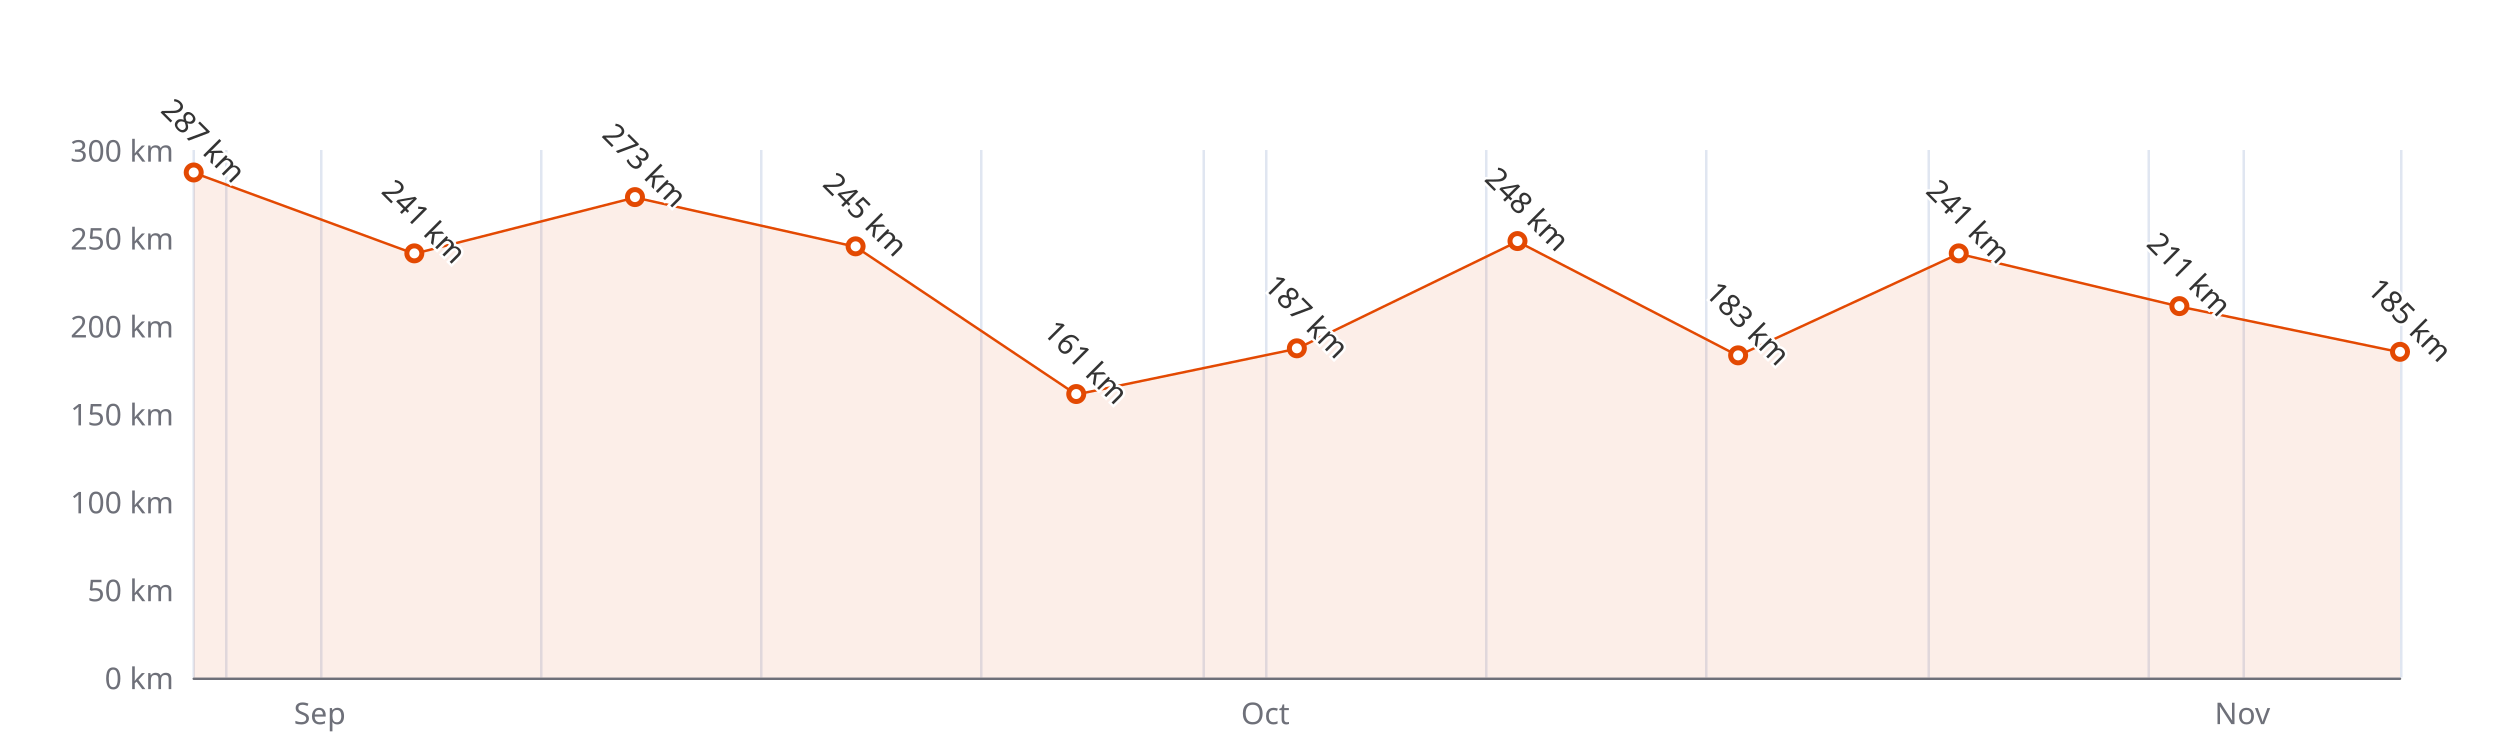
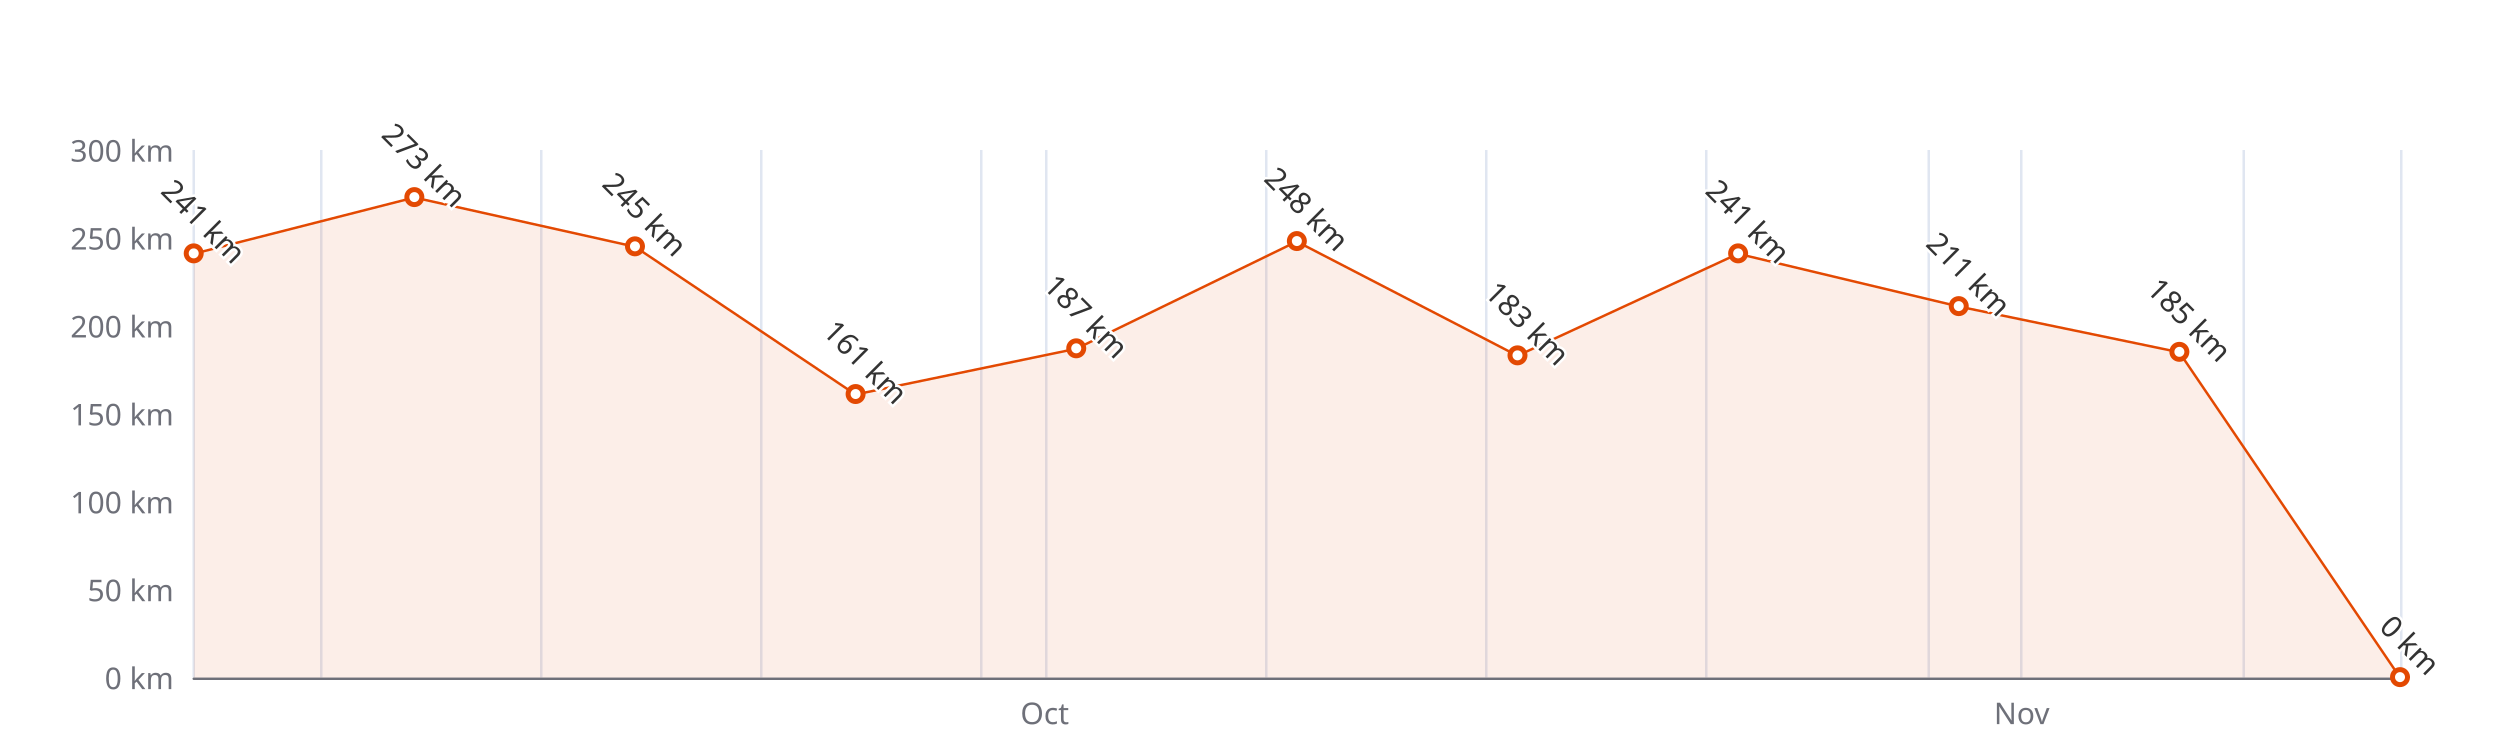
<svg xmlns="http://www.w3.org/2000/svg" width="1000" height="300" version="1.1" baseProfile="full" viewBox="0 0 1000 300">
  <rect width="1000" height="300" x="0" y="0" id="0" fill="#ffffff" />
  <path d="M77.5 60L77.5 271" fill="none" stroke="#E0E6F1" />
-   <path d="M90.5 60L90.5 271" fill="none" stroke="#E0E6F1" />
  <path d="M128.5 60L128.5 271" fill="none" stroke="#E0E6F1" />
  <path d="M216.5 60L216.5 271" fill="none" stroke="#E0E6F1" />
  <path d="M304.5 60L304.5 271" fill="none" stroke="#E0E6F1" />
  <path d="M392.5 60L392.5 271" fill="none" stroke="#E0E6F1" />
-   <path d="M481.5 60L481.5 271" fill="none" stroke="#E0E6F1" />
+   <path d="M418.5 60L418.5 271" fill="none" stroke="#E0E6F1" />
  <path d="M506.5 60L506.5 271" fill="none" stroke="#E0E6F1" />
  <path d="M594.5 60L594.5 271" fill="none" stroke="#E0E6F1" />
  <path d="M682.5 60L682.5 271" fill="none" stroke="#E0E6F1" />
  <path d="M771.5 60L771.5 271" fill="none" stroke="#E0E6F1" />
-   <path d="M859.5 60L859.5 271" fill="none" stroke="#E0E6F1" />
+   <path d="M808.5 60L808.5 271" fill="none" stroke="#E0E6F1" />
  <path d="M897.5 60L897.5 271" fill="none" stroke="#E0E6F1" />
  <path d="M960.5 60L960.5 271" fill="none" stroke="#E0E6F1" />
  <path d="M77.5 271.5L960 271.5" fill="none" stroke="#6E7079" stroke-linecap="round" />
  <text dominant-baseline="central" text-anchor="end" style="font-size:12px;font-family:sans-serif;" xml:space="preserve" transform="translate(69.48 271)" fill="#6E7079">0 km</text>
  <text dominant-baseline="central" text-anchor="end" style="font-size:12px;font-family:sans-serif;" xml:space="preserve" transform="translate(69.48 235.8333)" fill="#6E7079">50 km</text>
  <text dominant-baseline="central" text-anchor="end" style="font-size:12px;font-family:sans-serif;" xml:space="preserve" transform="translate(69.48 200.6667)" fill="#6E7079">100 km</text>
  <text dominant-baseline="central" text-anchor="end" style="font-size:12px;font-family:sans-serif;" xml:space="preserve" transform="translate(69.48 165.5)" fill="#6E7079">150 km</text>
  <text dominant-baseline="central" text-anchor="end" style="font-size:12px;font-family:sans-serif;" xml:space="preserve" transform="translate(69.48 130.3333)" fill="#6E7079">200 km</text>
  <text dominant-baseline="central" text-anchor="end" style="font-size:12px;font-family:sans-serif;" xml:space="preserve" transform="translate(69.48 95.1667)" fill="#6E7079">250 km</text>
  <text dominant-baseline="central" text-anchor="end" style="font-size:12px;font-family:sans-serif;" xml:space="preserve" transform="translate(69.48 60)" fill="#6E7079">300 km</text>
-   <text dominant-baseline="central" text-anchor="middle" style="font: normal normal 12px sans-serif" y="6" transform="translate(127.9097 279)" fill="#6E7079">Sep</text>
-   <text dominant-baseline="central" text-anchor="middle" style="font: normal normal 12px sans-serif" y="6" transform="translate(506.1326 279)" fill="#6E7079">Oct</text>
-   <text dominant-baseline="central" text-anchor="middle" style="font: normal normal 12px sans-serif" y="6" transform="translate(896.9629 279)" fill="#6E7079">Nov</text>
+   <text dominant-baseline="central" text-anchor="middle" style="font: normal normal 12px sans-serif" y="6" transform="translate(417.8806 279)" fill="#6E7079">Oct</text>
+   <text dominant-baseline="central" text-anchor="middle" style="font: normal normal 12px sans-serif" y="6" transform="translate(808.7109 279)" fill="#6E7079">Nov</text>
  <g clip-path="url(#zr4-c0)">
-     <path d="M77.5 69.1L165.7 101.5L254 79L342.2 98.7L430.5 157.8L518.7 139.5L607 96.6L695.2 142.3L783.5 101.5L871.7 122.6L960 140.9L960 271L871.7 271L783.5 271L695.2 271L607 271L518.7 271L430.5 271L342.2 271L254 271L165.7 271L77.5 271Z" fill="rgb(227,73,2)" fill-opacity="0.09" />
-     <path d="M77.5 69.1L165.7 101.5L254 79L342.2 98.7L430.5 157.8L518.7 139.5L607 96.6L695.2 142.3L783.5 101.5L871.7 122.6L960 140.9" fill="none" stroke="#E34902" stroke-linejoin="bevel" />
+     <path d="M77.5 101.5L165.7 79L254 98.7L342.2 157.8L430.5 139.5L518.7 96.6L607 142.3L695.2 101.5L783.5 122.6L871.7 140.9L960 271L871.7 271L783.5 271L695.2 271L607 271L518.7 271L430.5 271L342.2 271L254 271L165.7 271L77.5 271Z" fill="rgb(227,73,2)" fill-opacity="0.09" />
+     <path d="M77.5 101.5L165.7 79L254 98.7L342.2 157.8L430.5 139.5L518.7 96.6L607 142.3L695.2 101.5L783.5 122.6L871.7 140.9L960 271" fill="none" stroke="#E34902" stroke-linejoin="bevel" />
  </g>
-   <path d="M1 0A1 1 0 1 1 1 -0.1A1 1 0 0 1 1 0" transform="matrix(3,0,0,3,77.48,69.1433)" fill="#fff" stroke="#E34902" stroke-width="0.667" />
-   <path d="M1 0A1 1 0 1 1 1 -0.1A1 1 0 0 1 1 0" transform="matrix(3,0,0,3,165.732,101.4967)" fill="#fff" stroke="#E34902" stroke-width="0.667" />
-   <path d="M1 0A1 1 0 1 1 1 -0.1A1 1 0 0 1 1 0" transform="matrix(3,0,0,3,253.984,78.99)" fill="#fff" stroke="#E34902" stroke-width="0.667" />
-   <path d="M1 0A1 1 0 1 1 1 -0.1A1 1 0 0 1 1 0" transform="matrix(3,0,0,3,342.236,98.6833)" fill="#fff" stroke="#E34902" stroke-width="0.667" />
-   <path d="M1 0A1 1 0 1 1 1 -0.1A1 1 0 0 1 1 0" transform="matrix(3,0,0,3,430.488,157.7633)" fill="#fff" stroke="#E34902" stroke-width="0.667" />
-   <path d="M1 0A1 1 0 1 1 1 -0.1A1 1 0 0 1 1 0" transform="matrix(3,0,0,3,518.74,139.4767)" fill="#fff" stroke="#E34902" stroke-width="0.667" />
-   <path d="M1 0A1 1 0 1 1 1 -0.1A1 1 0 0 1 1 0" transform="matrix(3,0,0,3,606.992,96.5733)" fill="#fff" stroke="#E34902" stroke-width="0.667" />
-   <path d="M1 0A1 1 0 1 1 1 -0.1A1 1 0 0 1 1 0" transform="matrix(3,0,0,3,695.244,142.29)" fill="#fff" stroke="#E34902" stroke-width="0.667" />
-   <path d="M1 0A1 1 0 1 1 1 -0.1A1 1 0 0 1 1 0" transform="matrix(3,0,0,3,783.496,101.4967)" fill="#fff" stroke="#E34902" stroke-width="0.667" />
-   <path d="M1 0A1 1 0 1 1 1 -0.1A1 1 0 0 1 1 0" transform="matrix(3,0,0,3,871.748,122.5967)" fill="#fff" stroke="#E34902" stroke-width="0.667" />
-   <path d="M1 0A1 1 0 1 1 1 -0.1A1 1 0 0 1 1 0" transform="matrix(3,0,0,3,960,140.8833)" fill="#fff" stroke="#E34902" stroke-width="0.667" />
-   <text dominant-baseline="central" text-anchor="middle" style="font-size:12px;font-family:sans-serif;" xml:space="preserve" y="-6" transform="matrix(0.707,0.707,-0.707,0.707,77.48,60.1433)" fill="#333" stroke="rgb(255,255,255)" stroke-width="2" paint-order="stroke" stroke-miterlimit="2">287 km</text>
-   <text dominant-baseline="central" text-anchor="middle" style="font-size:12px;font-family:sans-serif;" xml:space="preserve" y="-6" transform="matrix(0.707,0.707,-0.707,0.707,165.732,92.4967)" fill="#333" stroke="rgb(255,255,255)" stroke-width="2" paint-order="stroke" stroke-miterlimit="2">241 km</text>
-   <text dominant-baseline="central" text-anchor="middle" style="font-size:12px;font-family:sans-serif;" xml:space="preserve" y="-6" transform="matrix(0.707,0.707,-0.707,0.707,253.984,69.99)" fill="#333" stroke="rgb(255,255,255)" stroke-width="2" paint-order="stroke" stroke-miterlimit="2">273 km</text>
-   <text dominant-baseline="central" text-anchor="middle" style="font-size:12px;font-family:sans-serif;" xml:space="preserve" y="-6" transform="matrix(0.707,0.707,-0.707,0.707,342.236,89.6833)" fill="#333" stroke="rgb(255,255,255)" stroke-width="2" paint-order="stroke" stroke-miterlimit="2">245 km</text>
-   <text dominant-baseline="central" text-anchor="middle" style="font-size:12px;font-family:sans-serif;" xml:space="preserve" y="-6" transform="matrix(0.707,0.707,-0.707,0.707,430.488,148.7633)" fill="#333" stroke="rgb(255,255,255)" stroke-width="2" paint-order="stroke" stroke-miterlimit="2">161 km</text>
-   <text dominant-baseline="central" text-anchor="middle" style="font-size:12px;font-family:sans-serif;" xml:space="preserve" y="-6" transform="matrix(0.707,0.707,-0.707,0.707,518.74,130.4767)" fill="#333" stroke="rgb(255,255,255)" stroke-width="2" paint-order="stroke" stroke-miterlimit="2">187 km</text>
-   <text dominant-baseline="central" text-anchor="middle" style="font-size:12px;font-family:sans-serif;" xml:space="preserve" y="-6" transform="matrix(0.707,0.707,-0.707,0.707,606.992,87.5733)" fill="#333" stroke="rgb(255,255,255)" stroke-width="2" paint-order="stroke" stroke-miterlimit="2">248 km</text>
-   <text dominant-baseline="central" text-anchor="middle" style="font-size:12px;font-family:sans-serif;" xml:space="preserve" y="-6" transform="matrix(0.707,0.707,-0.707,0.707,695.244,133.29)" fill="#333" stroke="rgb(255,255,255)" stroke-width="2" paint-order="stroke" stroke-miterlimit="2">183 km</text>
-   <text dominant-baseline="central" text-anchor="middle" style="font-size:12px;font-family:sans-serif;" xml:space="preserve" y="-6" transform="matrix(0.707,0.707,-0.707,0.707,783.496,92.4967)" fill="#333" stroke="rgb(255,255,255)" stroke-width="2" paint-order="stroke" stroke-miterlimit="2">241 km</text>
-   <text dominant-baseline="central" text-anchor="middle" style="font-size:12px;font-family:sans-serif;" xml:space="preserve" y="-6" transform="matrix(0.707,0.707,-0.707,0.707,871.748,113.5967)" fill="#333" stroke="rgb(255,255,255)" stroke-width="2" paint-order="stroke" stroke-miterlimit="2">211 km</text>
-   <text dominant-baseline="central" text-anchor="middle" style="font-size:12px;font-family:sans-serif;" xml:space="preserve" y="-6" transform="matrix(0.707,0.707,-0.707,0.707,960,131.8833)" fill="#333" stroke="rgb(255,255,255)" stroke-width="2" paint-order="stroke" stroke-miterlimit="2">185 km</text>
+   <path d="M1 0A1 1 0 1 1 1 -0.1A1 1 0 0 1 1 0" transform="matrix(3,0,0,3,77.48,101.4967)" fill="#fff" stroke="#E34902" stroke-width="0.667" />
+   <path d="M1 0A1 1 0 1 1 1 -0.1A1 1 0 0 1 1 0" transform="matrix(3,0,0,3,165.732,78.99)" fill="#fff" stroke="#E34902" stroke-width="0.667" />
+   <path d="M1 0A1 1 0 1 1 1 -0.1A1 1 0 0 1 1 0" transform="matrix(3,0,0,3,253.984,98.6833)" fill="#fff" stroke="#E34902" stroke-width="0.667" />
+   <path d="M1 0A1 1 0 1 1 1 -0.1A1 1 0 0 1 1 0" transform="matrix(3,0,0,3,342.236,157.7633)" fill="#fff" stroke="#E34902" stroke-width="0.667" />
+   <path d="M1 0A1 1 0 1 1 1 -0.1A1 1 0 0 1 1 0" transform="matrix(3,0,0,3,430.488,139.4767)" fill="#fff" stroke="#E34902" stroke-width="0.667" />
+   <path d="M1 0A1 1 0 1 1 1 -0.1A1 1 0 0 1 1 0" transform="matrix(3,0,0,3,518.74,96.5733)" fill="#fff" stroke="#E34902" stroke-width="0.667" />
+   <path d="M1 0A1 1 0 1 1 1 -0.1A1 1 0 0 1 1 0" transform="matrix(3,0,0,3,606.992,142.29)" fill="#fff" stroke="#E34902" stroke-width="0.667" />
+   <path d="M1 0A1 1 0 1 1 1 -0.1A1 1 0 0 1 1 0" transform="matrix(3,0,0,3,695.244,101.4967)" fill="#fff" stroke="#E34902" stroke-width="0.667" />
+   <path d="M1 0A1 1 0 1 1 1 -0.1A1 1 0 0 1 1 0" transform="matrix(3,0,0,3,783.496,122.5967)" fill="#fff" stroke="#E34902" stroke-width="0.667" />
+   <path d="M1 0A1 1 0 1 1 1 -0.1A1 1 0 0 1 1 0" transform="matrix(3,0,0,3,871.748,140.8833)" fill="#fff" stroke="#E34902" stroke-width="0.667" />
+   <path d="M1 0A1 1 0 1 1 1 -0.1A1 1 0 0 1 1 0" transform="matrix(3,0,0,3,960,271)" fill="#fff" stroke="#E34902" stroke-width="0.667" />
+   <text dominant-baseline="central" text-anchor="middle" style="font-size:12px;font-family:sans-serif;" xml:space="preserve" y="-6" transform="matrix(0.707,0.707,-0.707,0.707,77.48,92.4967)" fill="#333" stroke="rgb(255,255,255)" stroke-width="2" paint-order="stroke" stroke-miterlimit="2">241 km</text>
+   <text dominant-baseline="central" text-anchor="middle" style="font-size:12px;font-family:sans-serif;" xml:space="preserve" y="-6" transform="matrix(0.707,0.707,-0.707,0.707,165.732,69.99)" fill="#333" stroke="rgb(255,255,255)" stroke-width="2" paint-order="stroke" stroke-miterlimit="2">273 km</text>
+   <text dominant-baseline="central" text-anchor="middle" style="font-size:12px;font-family:sans-serif;" xml:space="preserve" y="-6" transform="matrix(0.707,0.707,-0.707,0.707,253.984,89.6833)" fill="#333" stroke="rgb(255,255,255)" stroke-width="2" paint-order="stroke" stroke-miterlimit="2">245 km</text>
+   <text dominant-baseline="central" text-anchor="middle" style="font-size:12px;font-family:sans-serif;" xml:space="preserve" y="-6" transform="matrix(0.707,0.707,-0.707,0.707,342.236,148.7633)" fill="#333" stroke="rgb(255,255,255)" stroke-width="2" paint-order="stroke" stroke-miterlimit="2">161 km</text>
+   <text dominant-baseline="central" text-anchor="middle" style="font-size:12px;font-family:sans-serif;" xml:space="preserve" y="-6" transform="matrix(0.707,0.707,-0.707,0.707,430.488,130.4767)" fill="#333" stroke="rgb(255,255,255)" stroke-width="2" paint-order="stroke" stroke-miterlimit="2">187 km</text>
+   <text dominant-baseline="central" text-anchor="middle" style="font-size:12px;font-family:sans-serif;" xml:space="preserve" y="-6" transform="matrix(0.707,0.707,-0.707,0.707,518.74,87.5733)" fill="#333" stroke="rgb(255,255,255)" stroke-width="2" paint-order="stroke" stroke-miterlimit="2">248 km</text>
+   <text dominant-baseline="central" text-anchor="middle" style="font-size:12px;font-family:sans-serif;" xml:space="preserve" y="-6" transform="matrix(0.707,0.707,-0.707,0.707,606.992,133.29)" fill="#333" stroke="rgb(255,255,255)" stroke-width="2" paint-order="stroke" stroke-miterlimit="2">183 km</text>
+   <text dominant-baseline="central" text-anchor="middle" style="font-size:12px;font-family:sans-serif;" xml:space="preserve" y="-6" transform="matrix(0.707,0.707,-0.707,0.707,695.244,92.4967)" fill="#333" stroke="rgb(255,255,255)" stroke-width="2" paint-order="stroke" stroke-miterlimit="2">241 km</text>
+   <text dominant-baseline="central" text-anchor="middle" style="font-size:12px;font-family:sans-serif;" xml:space="preserve" y="-6" transform="matrix(0.707,0.707,-0.707,0.707,783.496,113.5967)" fill="#333" stroke="rgb(255,255,255)" stroke-width="2" paint-order="stroke" stroke-miterlimit="2">211 km</text>
+   <text dominant-baseline="central" text-anchor="middle" style="font-size:12px;font-family:sans-serif;" xml:space="preserve" y="-6" transform="matrix(0.707,0.707,-0.707,0.707,871.748,131.8833)" fill="#333" stroke="rgb(255,255,255)" stroke-width="2" paint-order="stroke" stroke-miterlimit="2">185 km</text>
+   <text dominant-baseline="central" text-anchor="middle" style="font-size:12px;font-family:sans-serif;" xml:space="preserve" y="-6" transform="matrix(0.707,0.707,-0.707,0.707,960,262)" fill="#333" stroke="rgb(255,255,255)" stroke-width="2" paint-order="stroke" stroke-miterlimit="2">0 km</text>
  <defs>
    <clipPath id="zr4-c0">
      <path d="M76 59.5l884 0l0 212l-884 0Z" fill="#000" />
    </clipPath>
  </defs>
</svg>
